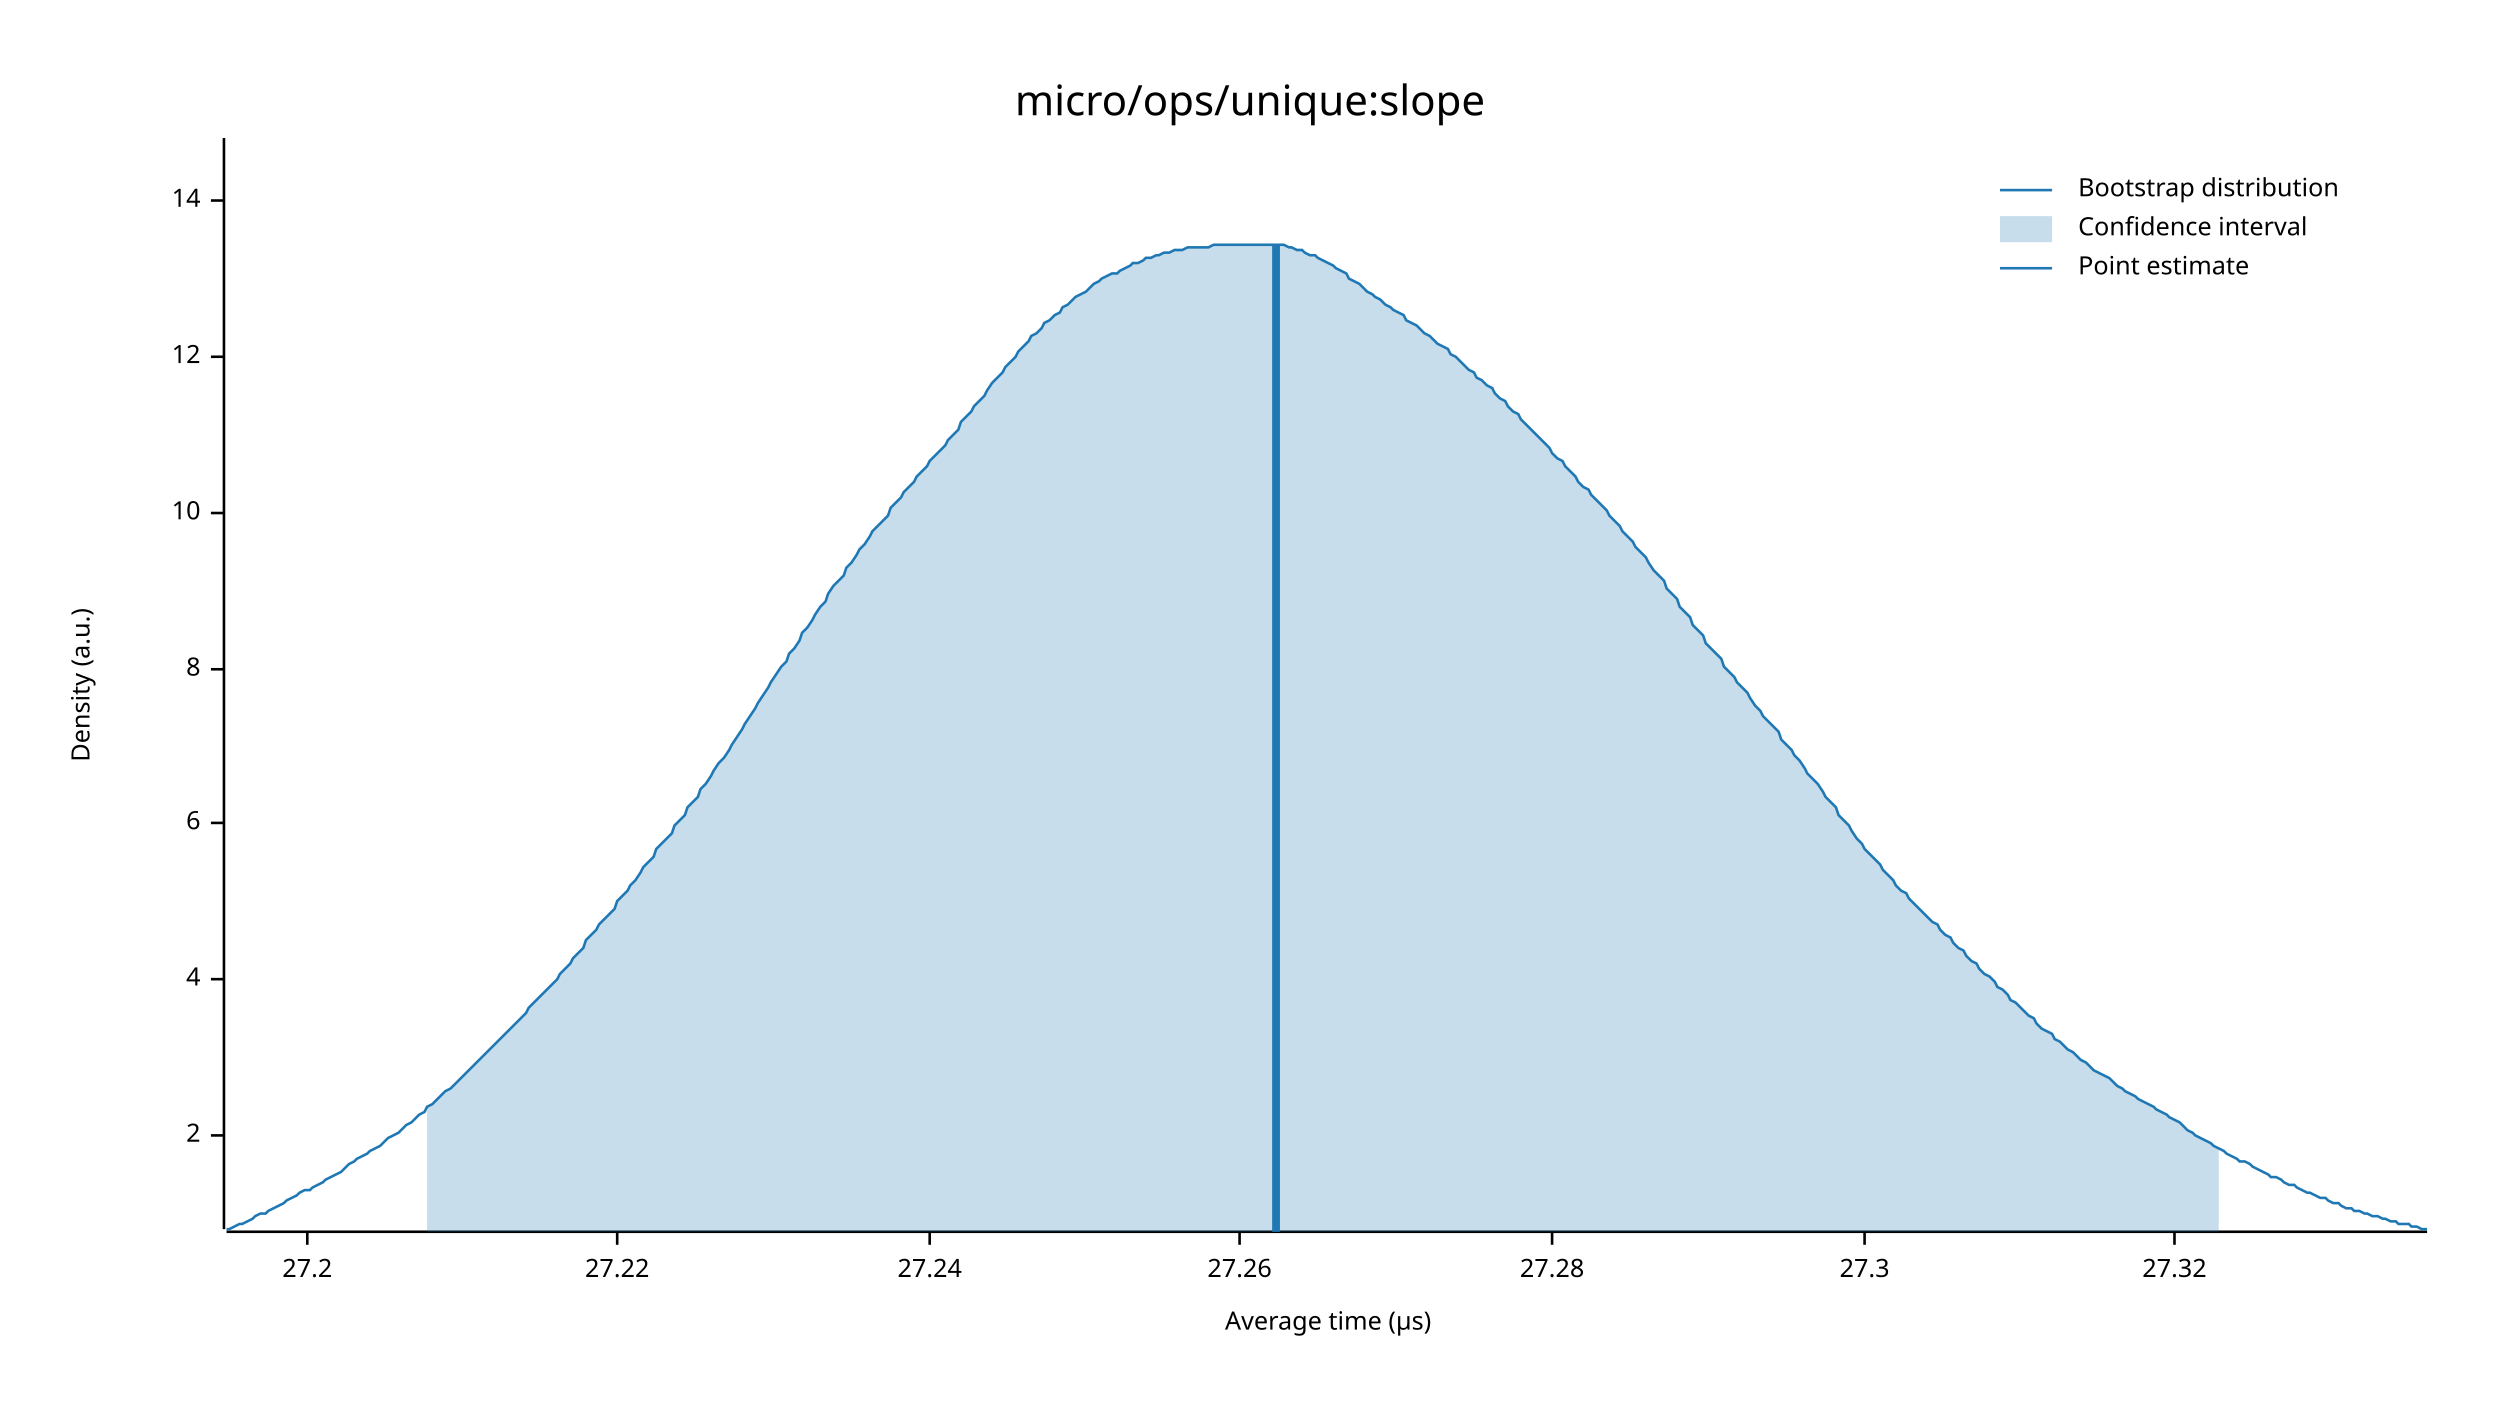
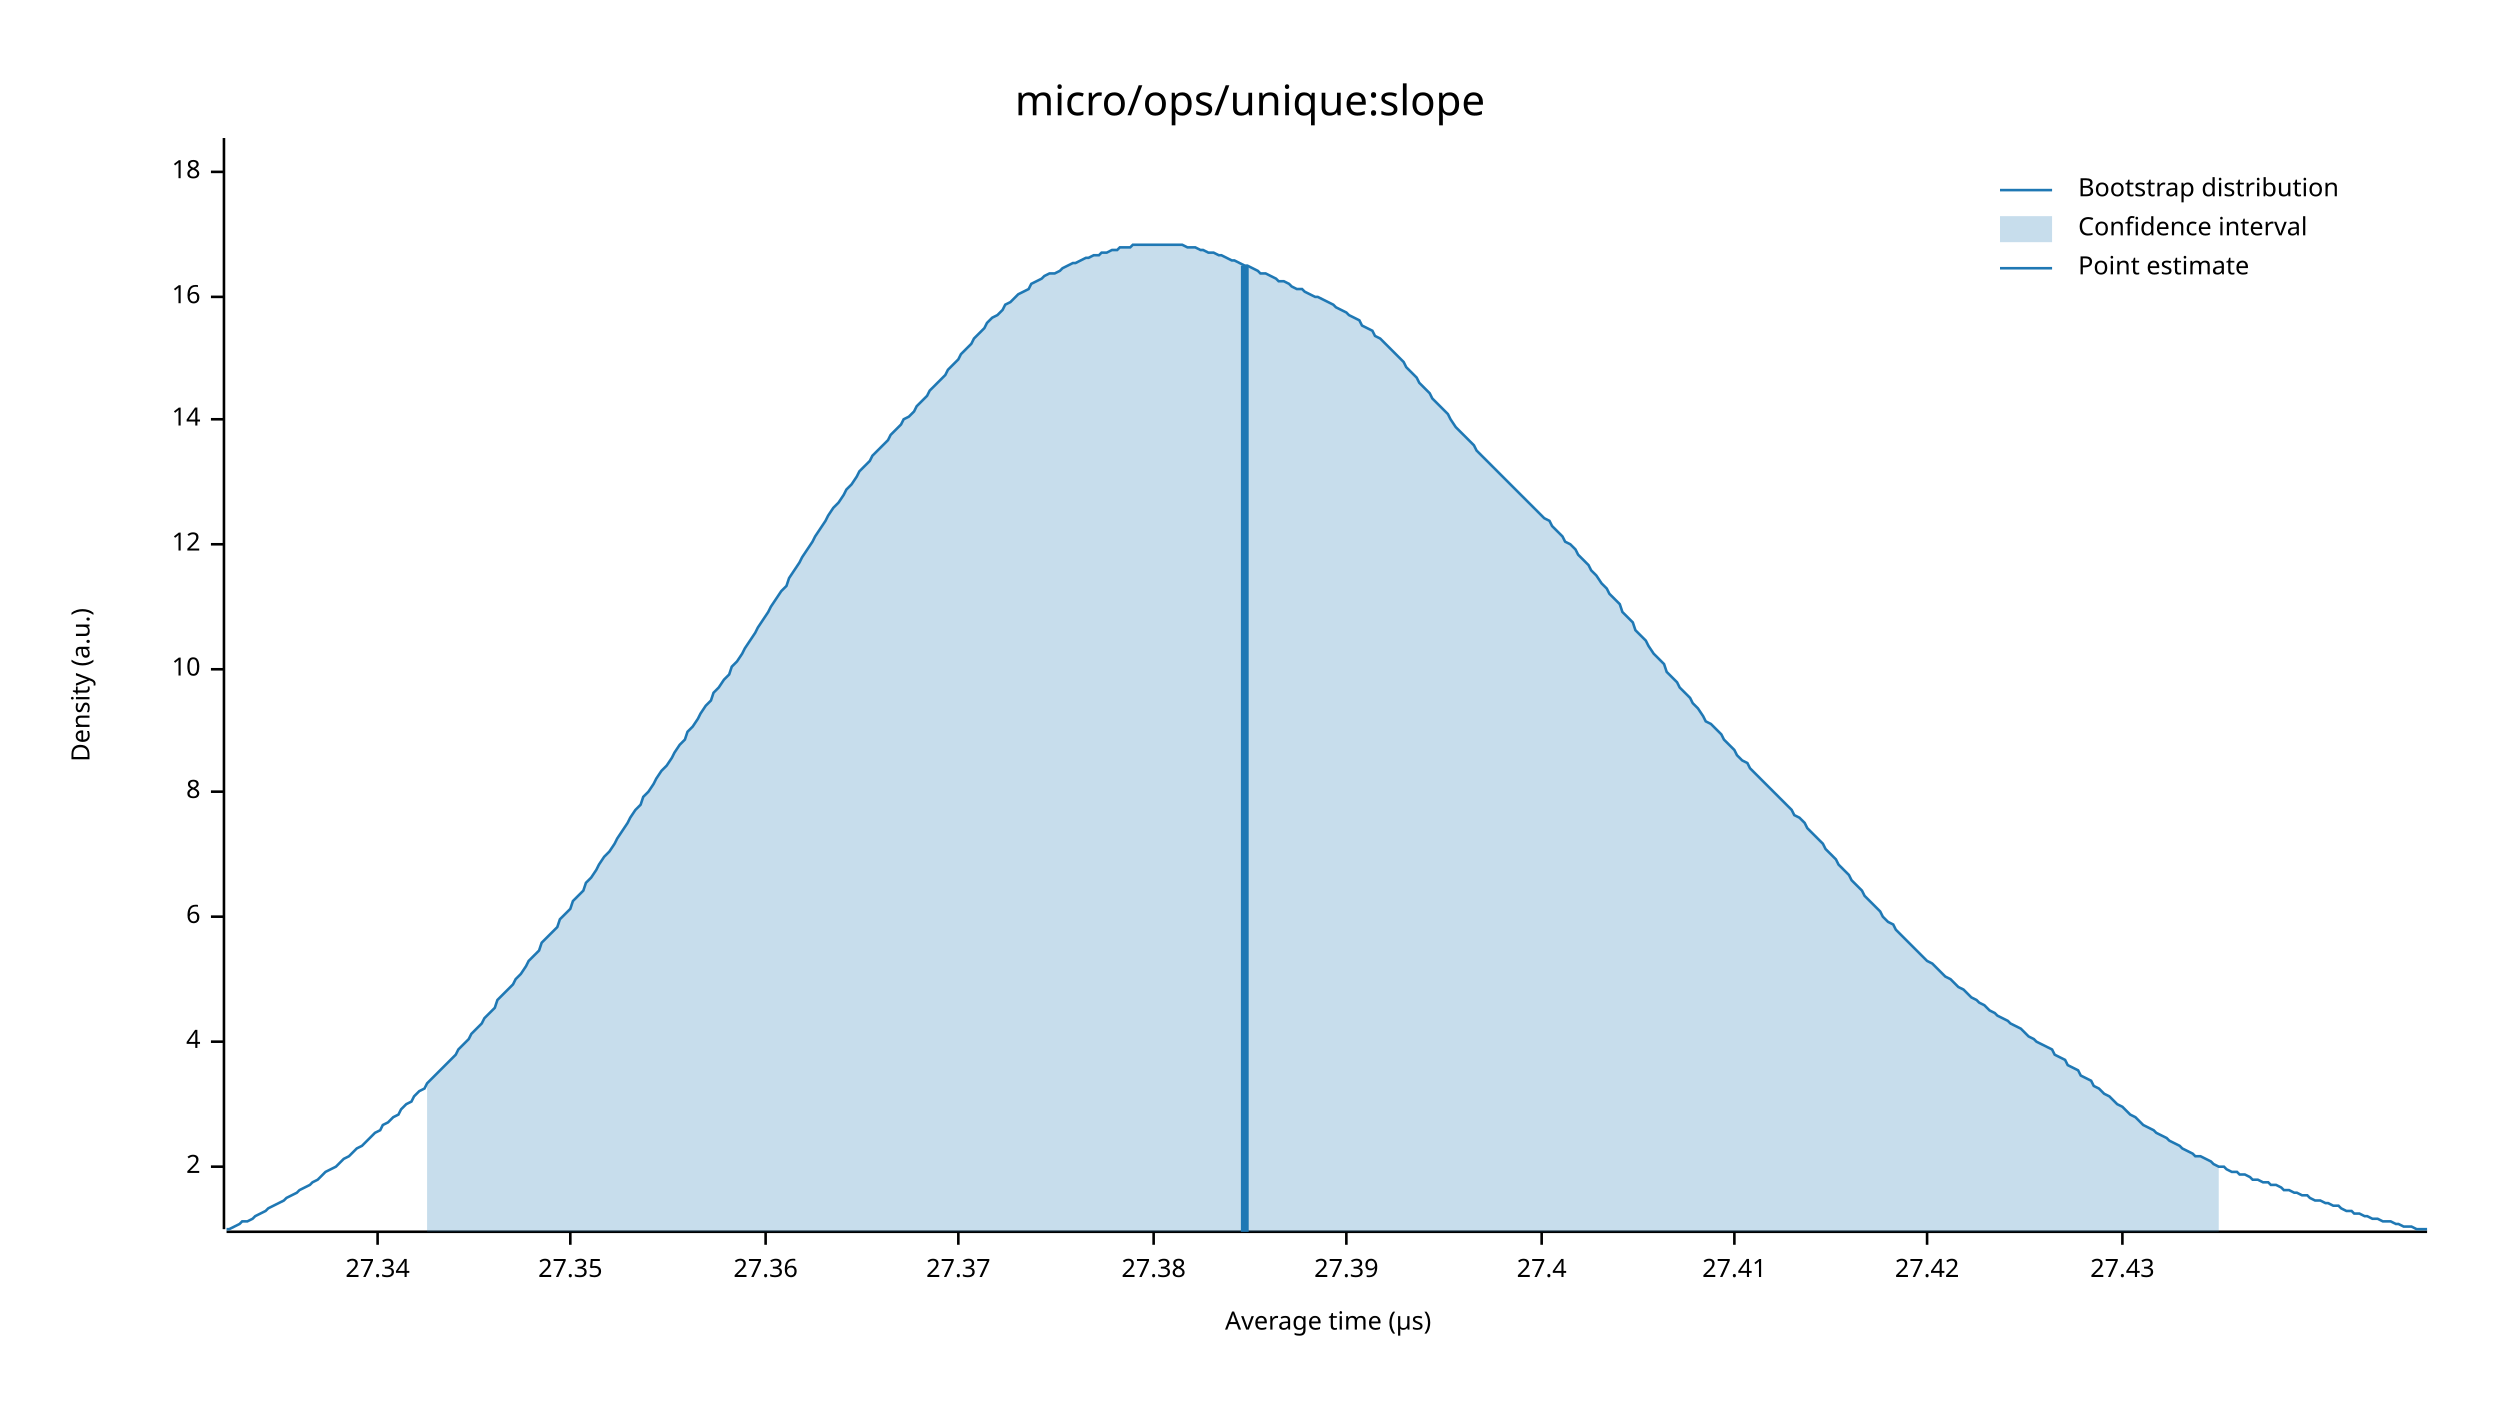
<svg xmlns="http://www.w3.org/2000/svg" width="960" height="540" viewBox="0 0 960 540">
  <text x="480" y="32" dy="0.76em" text-anchor="middle" font-family="sans-serif" font-size="16.129" opacity="1" fill="#000000">
micro/ops/unique:slope
</text>
  <text x="27" y="263" dy="0.76em" text-anchor="middle" font-family="sans-serif" font-size="9.677" opacity="1" fill="#000000" transform="rotate(270, 27, 263)">
Density (a.u.)
</text>
  <text x="510" y="513" dy="-0.5ex" text-anchor="middle" font-family="sans-serif" font-size="9.677" opacity="1" fill="#000000">
Average time (µs)
</text>
  <polyline fill="none" opacity="1" stroke="#000000" stroke-width="1" points="86,53 86,472 " />
-   <text x="77" y="436" dy="0.5ex" text-anchor="end" font-family="sans-serif" font-size="9.677" opacity="1" fill="#000000">
+   <text x="77" y="448" dy="0.5ex" text-anchor="end" font-family="sans-serif" font-size="9.677" opacity="1" fill="#000000">
2
</text>
-   <polyline fill="none" opacity="1" stroke="#000000" stroke-width="1" points="81,436 86,436 " />
-   <text x="77" y="376" dy="0.5ex" text-anchor="end" font-family="sans-serif" font-size="9.677" opacity="1" fill="#000000">
+   <polyline fill="none" opacity="1" stroke="#000000" stroke-width="1" points="81,448 86,448 " />
+   <text x="77" y="400" dy="0.5ex" text-anchor="end" font-family="sans-serif" font-size="9.677" opacity="1" fill="#000000">
4
</text>
-   <polyline fill="none" opacity="1" stroke="#000000" stroke-width="1" points="81,376 86,376 " />
-   <text x="77" y="316" dy="0.5ex" text-anchor="end" font-family="sans-serif" font-size="9.677" opacity="1" fill="#000000">
+   <polyline fill="none" opacity="1" stroke="#000000" stroke-width="1" points="81,400 86,400 " />
+   <text x="77" y="352" dy="0.5ex" text-anchor="end" font-family="sans-serif" font-size="9.677" opacity="1" fill="#000000">
6
</text>
-   <polyline fill="none" opacity="1" stroke="#000000" stroke-width="1" points="81,316 86,316 " />
-   <text x="77" y="257" dy="0.5ex" text-anchor="end" font-family="sans-serif" font-size="9.677" opacity="1" fill="#000000">
+   <polyline fill="none" opacity="1" stroke="#000000" stroke-width="1" points="81,352 86,352 " />
+   <text x="77" y="304" dy="0.5ex" text-anchor="end" font-family="sans-serif" font-size="9.677" opacity="1" fill="#000000">
8
</text>
-   <polyline fill="none" opacity="1" stroke="#000000" stroke-width="1" points="81,257 86,257 " />
-   <text x="77" y="197" dy="0.5ex" text-anchor="end" font-family="sans-serif" font-size="9.677" opacity="1" fill="#000000">
+   <polyline fill="none" opacity="1" stroke="#000000" stroke-width="1" points="81,304 86,304 " />
+   <text x="77" y="257" dy="0.5ex" text-anchor="end" font-family="sans-serif" font-size="9.677" opacity="1" fill="#000000">
10
</text>
-   <polyline fill="none" opacity="1" stroke="#000000" stroke-width="1" points="81,197 86,197 " />
-   <text x="77" y="137" dy="0.5ex" text-anchor="end" font-family="sans-serif" font-size="9.677" opacity="1" fill="#000000">
+   <polyline fill="none" opacity="1" stroke="#000000" stroke-width="1" points="81,257 86,257 " />
+   <text x="77" y="209" dy="0.5ex" text-anchor="end" font-family="sans-serif" font-size="9.677" opacity="1" fill="#000000">
12
</text>
-   <polyline fill="none" opacity="1" stroke="#000000" stroke-width="1" points="81,137 86,137 " />
-   <text x="77" y="77" dy="0.5ex" text-anchor="end" font-family="sans-serif" font-size="9.677" opacity="1" fill="#000000">
+   <polyline fill="none" opacity="1" stroke="#000000" stroke-width="1" points="81,209 86,209 " />
+   <text x="77" y="161" dy="0.5ex" text-anchor="end" font-family="sans-serif" font-size="9.677" opacity="1" fill="#000000">
14
</text>
-   <polyline fill="none" opacity="1" stroke="#000000" stroke-width="1" points="81,77 86,77 " />
+   <polyline fill="none" opacity="1" stroke="#000000" stroke-width="1" points="81,161 86,161 " />
+   <text x="77" y="114" dy="0.5ex" text-anchor="end" font-family="sans-serif" font-size="9.677" opacity="1" fill="#000000">
+ 16
+ </text>
+   <polyline fill="none" opacity="1" stroke="#000000" stroke-width="1" points="81,114 86,114 " />
+   <text x="77" y="66" dy="0.5ex" text-anchor="end" font-family="sans-serif" font-size="9.677" opacity="1" fill="#000000">
+ 18
+ </text>
+   <polyline fill="none" opacity="1" stroke="#000000" stroke-width="1" points="81,66 86,66 " />
  <polyline fill="none" opacity="1" stroke="#000000" stroke-width="1" points="87,473 932,473 " />
-   <text x="118" y="483" dy="0.76em" text-anchor="middle" font-family="sans-serif" font-size="9.677" opacity="1" fill="#000000">
- 27.2
+   <text x="145" y="483" dy="0.76em" text-anchor="middle" font-family="sans-serif" font-size="9.677" opacity="1" fill="#000000">
+ 27.34
</text>
-   <polyline fill="none" opacity="1" stroke="#000000" stroke-width="1" points="118,473 118,478 " />
-   <text x="237" y="483" dy="0.76em" text-anchor="middle" font-family="sans-serif" font-size="9.677" opacity="1" fill="#000000">
- 27.22
+   <polyline fill="none" opacity="1" stroke="#000000" stroke-width="1" points="145,473 145,478 " />
+   <text x="219" y="483" dy="0.76em" text-anchor="middle" font-family="sans-serif" font-size="9.677" opacity="1" fill="#000000">
+ 27.35
</text>
-   <polyline fill="none" opacity="1" stroke="#000000" stroke-width="1" points="237,473 237,478 " />
-   <text x="357" y="483" dy="0.76em" text-anchor="middle" font-family="sans-serif" font-size="9.677" opacity="1" fill="#000000">
- 27.24
+   <polyline fill="none" opacity="1" stroke="#000000" stroke-width="1" points="219,473 219,478 " />
+   <text x="294" y="483" dy="0.76em" text-anchor="middle" font-family="sans-serif" font-size="9.677" opacity="1" fill="#000000">
+ 27.36
</text>
-   <polyline fill="none" opacity="1" stroke="#000000" stroke-width="1" points="357,473 357,478 " />
-   <text x="476" y="483" dy="0.76em" text-anchor="middle" font-family="sans-serif" font-size="9.677" opacity="1" fill="#000000">
- 27.26
+   <polyline fill="none" opacity="1" stroke="#000000" stroke-width="1" points="294,473 294,478 " />
+   <text x="368" y="483" dy="0.76em" text-anchor="middle" font-family="sans-serif" font-size="9.677" opacity="1" fill="#000000">
+ 27.37
</text>
-   <polyline fill="none" opacity="1" stroke="#000000" stroke-width="1" points="476,473 476,478 " />
-   <text x="596" y="483" dy="0.76em" text-anchor="middle" font-family="sans-serif" font-size="9.677" opacity="1" fill="#000000">
- 27.28
+   <polyline fill="none" opacity="1" stroke="#000000" stroke-width="1" points="368,473 368,478 " />
+   <text x="443" y="483" dy="0.76em" text-anchor="middle" font-family="sans-serif" font-size="9.677" opacity="1" fill="#000000">
+ 27.38
</text>
-   <polyline fill="none" opacity="1" stroke="#000000" stroke-width="1" points="596,473 596,478 " />
-   <text x="716" y="483" dy="0.76em" text-anchor="middle" font-family="sans-serif" font-size="9.677" opacity="1" fill="#000000">
- 27.3
+   <polyline fill="none" opacity="1" stroke="#000000" stroke-width="1" points="443,473 443,478 " />
+   <text x="517" y="483" dy="0.76em" text-anchor="middle" font-family="sans-serif" font-size="9.677" opacity="1" fill="#000000">
+ 27.39
</text>
-   <polyline fill="none" opacity="1" stroke="#000000" stroke-width="1" points="716,473 716,478 " />
-   <text x="835" y="483" dy="0.76em" text-anchor="middle" font-family="sans-serif" font-size="9.677" opacity="1" fill="#000000">
- 27.32
+   <polyline fill="none" opacity="1" stroke="#000000" stroke-width="1" points="517,473 517,478 " />
+   <text x="592" y="483" dy="0.76em" text-anchor="middle" font-family="sans-serif" font-size="9.677" opacity="1" fill="#000000">
+ 27.4
</text>
-   <polyline fill="none" opacity="1" stroke="#000000" stroke-width="1" points="835,473 835,478 " />
-   <polyline fill="none" opacity="1" stroke="#1F78B4" stroke-width="1" points="87,472 88,472 90,471 92,470 93,470 95,469 97,468 98,467 100,466 102,466 103,465 105,464 107,463 109,462 110,461 112,460 114,459 115,458 117,457 119,457 120,456 122,455 124,454 125,453 127,452 129,451 131,450 132,449 134,447 136,446 137,445 139,444 141,443 142,442 144,441 146,440 147,439 149,437 151,436 153,435 154,434 156,432 158,431 159,430 161,428 163,427 164,425 166,424 168,422 169,421 171,419 173,418 175,416 176,415 178,413 180,411 181,410 183,408 185,406 186,405 188,403 190,401 191,400 193,398 195,396 197,394 198,393 200,391 202,389 203,387 205,385 207,383 208,382 210,380 212,378 214,376 215,374 217,372 219,370 220,368 222,366 224,364 225,361 227,359 229,357 230,355 232,353 234,351 236,349 237,346 239,344 241,342 242,340 244,338 246,335 247,333 249,331 251,329 252,326 254,324 256,322 258,320 259,317 261,315 263,313 264,310 266,308 268,306 269,303 271,301 273,298 274,296 276,293 278,291 280,288 281,286 283,283 285,280 286,278 288,275 290,272 291,270 293,267 295,264 296,262 298,259 300,256 302,254 303,251 305,249 307,246 308,243 310,241 312,238 313,236 315,233 317,231 318,228 320,225 322,223 324,221 325,218 327,216 329,213 330,211 332,209 334,206 335,204 337,202 339,200 341,198 342,195 344,193 346,191 347,189 349,187 351,185 352,183 354,181 356,179 357,177 359,175 361,173 363,171 364,169 366,167 368,165 369,162 371,160 373,158 374,156 376,154 378,152 379,150 381,147 383,145 385,143 386,141 388,139 390,137 391,135 393,133 395,131 396,129 398,128 400,126 401,124 403,123 405,121 407,120 408,118 410,117 412,115 413,114 415,113 417,112 418,111 420,109 422,108 423,107 425,106 427,105 429,105 430,104 432,103 434,102 435,101 437,101 439,100 440,99 442,99 444,98 445,98 447,97 449,97 451,96 452,96 454,96 456,95 457,95 459,95 461,95 462,95 464,95 466,94 468,94 469,94 471,94 473,94 474,94 476,94 478,94 479,94 481,94 483,94 484,94 486,94 488,94 490,94 491,94 493,94 495,95 496,95 498,96 500,96 501,97 503,98 505,98 506,99 508,100 510,101 512,102 513,103 515,104 517,105 518,107 520,108 522,109 523,110 525,112 527,113 528,114 530,115 532,117 534,118 535,119 537,120 539,121 540,123 542,124 544,125 545,126 547,128 549,129 550,130 552,132 554,133 556,134 557,136 559,137 561,139 562,140 564,142 566,143 567,145 569,146 571,148 573,149 574,151 576,153 578,154 579,156 581,158 583,159 584,161 586,163 588,165 589,166 591,168 593,170 595,172 596,174 598,176 600,177 601,179 603,181 605,183 606,185 608,187 610,188 611,190 613,192 615,194 617,196 618,198 620,200 622,202 623,204 625,206 627,208 628,210 630,212 632,214 633,216 635,219 637,221 639,223 640,226 642,228 644,230 645,233 647,235 649,237 650,240 652,242 654,244 655,247 657,249 659,251 661,253 662,256 664,258 666,260 667,262 669,264 671,266 672,268 674,271 676,273 677,275 679,277 681,279 683,281 684,284 686,286 688,288 689,290 691,292 693,295 694,297 696,299 698,301 700,304 701,306 703,308 705,310 706,313 708,315 710,317 711,319 713,322 715,324 716,326 718,328 720,330 722,332 723,334 725,336 727,338 728,340 730,342 732,343 733,345 735,347 737,349 738,350 740,352 742,354 744,355 745,357 747,359 749,360 750,362 752,364 754,365 755,367 757,369 759,370 760,372 762,374 764,375 766,377 767,379 769,380 771,382 772,384 774,385 776,387 777,388 779,390 781,391 782,393 784,395 786,396 788,397 789,399 791,400 793,402 794,403 796,404 798,406 799,407 801,408 803,410 804,411 806,412 808,413 810,414 811,415 813,417 815,418 816,419 818,420 820,421 821,422 823,423 825,424 827,425 828,426 830,427 832,428 833,429 835,430 837,431 838,432 840,434 842,435 843,436 845,437 847,438 849,439 850,440 852,441 854,442 855,443 857,444 859,445 860,446 862,446 864,447 865,448 867,449 869,450 871,451 872,452 874,452 876,453 877,454 879,455 881,455 882,456 884,457 886,458 887,458 889,459 891,460 893,460 894,461 896,462 898,462 899,463 901,464 903,464 904,465 906,465 908,466 909,466 911,467 913,467 915,468 916,468 918,469 920,469 921,470 923,470 925,470 926,471 928,471 930,472 932,472 " />
-   <polygon opacity="0.25" fill="#1F78B4" points="164,425 166,424 168,422 169,421 171,419 173,418 175,416 176,415 178,413 180,411 181,410 183,408 185,406 186,405 188,403 190,401 191,400 193,398 195,396 197,394 198,393 200,391 202,389 203,387 205,385 207,383 208,382 210,380 212,378 214,376 215,374 217,372 219,370 220,368 222,366 224,364 225,361 227,359 229,357 230,355 232,353 234,351 236,349 237,346 239,344 241,342 242,340 244,338 246,335 247,333 249,331 251,329 252,326 254,324 256,322 258,320 259,317 261,315 263,313 264,310 266,308 268,306 269,303 271,301 273,298 274,296 276,293 278,291 280,288 281,286 283,283 285,280 286,278 288,275 290,272 291,270 293,267 295,264 296,262 298,259 300,256 302,254 303,251 305,249 307,246 308,243 310,241 312,238 313,236 315,233 317,231 318,228 320,225 322,223 324,221 325,218 327,216 329,213 330,211 332,209 334,206 335,204 337,202 339,200 341,198 342,195 344,193 346,191 347,189 349,187 351,185 352,183 354,181 356,179 357,177 359,175 361,173 363,171 364,169 366,167 368,165 369,162 371,160 373,158 374,156 376,154 378,152 379,150 381,147 383,145 385,143 386,141 388,139 390,137 391,135 393,133 395,131 396,129 398,128 400,126 401,124 403,123 405,121 407,120 408,118 410,117 412,115 413,114 415,113 417,112 418,111 420,109 422,108 423,107 425,106 427,105 429,105 430,104 432,103 434,102 435,101 437,101 439,100 440,99 442,99 444,98 445,98 447,97 449,97 451,96 452,96 454,96 456,95 457,95 459,95 461,95 462,95 464,95 466,94 468,94 469,94 471,94 473,94 474,94 476,94 478,94 479,94 481,94 483,94 484,94 486,94 488,94 490,94 491,94 493,94 495,95 496,95 498,96 500,96 501,97 503,98 505,98 506,99 508,100 510,101 512,102 513,103 515,104 517,105 518,107 520,108 522,109 523,110 525,112 527,113 528,114 530,115 532,117 534,118 535,119 537,120 539,121 540,123 542,124 544,125 545,126 547,128 549,129 550,130 552,132 554,133 556,134 557,136 559,137 561,139 562,140 564,142 566,143 567,145 569,146 571,148 573,149 574,151 576,153 578,154 579,156 581,158 583,159 584,161 586,163 588,165 589,166 591,168 593,170 595,172 596,174 598,176 600,177 601,179 603,181 605,183 606,185 608,187 610,188 611,190 613,192 615,194 617,196 618,198 620,200 622,202 623,204 625,206 627,208 628,210 630,212 632,214 633,216 635,219 637,221 639,223 640,226 642,228 644,230 645,233 647,235 649,237 650,240 652,242 654,244 655,247 657,249 659,251 661,253 662,256 664,258 666,260 667,262 669,264 671,266 672,268 674,271 676,273 677,275 679,277 681,279 683,281 684,284 686,286 688,288 689,290 691,292 693,295 694,297 696,299 698,301 700,304 701,306 703,308 705,310 706,313 708,315 710,317 711,319 713,322 715,324 716,326 718,328 720,330 722,332 723,334 725,336 727,338 728,340 730,342 732,343 733,345 735,347 737,349 738,350 740,352 742,354 744,355 745,357 747,359 749,360 750,362 752,364 754,365 755,367 757,369 759,370 760,372 762,374 764,375 766,377 767,379 769,380 771,382 772,384 774,385 776,387 777,388 779,390 781,391 782,393 784,395 786,396 788,397 789,399 791,400 793,402 794,403 796,404 798,406 799,407 801,408 803,410 804,411 806,412 808,413 810,414 811,415 813,417 815,418 816,419 818,420 820,421 821,422 823,423 825,424 827,425 828,426 830,427 832,428 833,429 835,430 837,431 838,432 840,434 842,435 843,436 845,437 847,438 849,439 850,440 852,441 852,473 164,473 " />
-   <polyline fill="none" opacity="1" stroke="#1F78B4" stroke-width="3" points="490,473 490,94 " />
+   <polyline fill="none" opacity="1" stroke="#000000" stroke-width="1" points="592,473 592,478 " />
+   <text x="666" y="483" dy="0.76em" text-anchor="middle" font-family="sans-serif" font-size="9.677" opacity="1" fill="#000000">
+ 27.41
+ </text>
+   <polyline fill="none" opacity="1" stroke="#000000" stroke-width="1" points="666,473 666,478 " />
+   <text x="740" y="483" dy="0.76em" text-anchor="middle" font-family="sans-serif" font-size="9.677" opacity="1" fill="#000000">
+ 27.42
+ </text>
+   <polyline fill="none" opacity="1" stroke="#000000" stroke-width="1" points="740,473 740,478 " />
+   <text x="815" y="483" dy="0.76em" text-anchor="middle" font-family="sans-serif" font-size="9.677" opacity="1" fill="#000000">
+ 27.43
+ </text>
+   <polyline fill="none" opacity="1" stroke="#000000" stroke-width="1" points="815,473 815,478 " />
+   <polyline fill="none" opacity="1" stroke="#1F78B4" stroke-width="1" points="87,472 88,472 90,471 92,470 93,469 95,469 97,468 98,467 100,466 102,465 103,464 105,463 107,462 109,461 110,460 112,459 114,458 115,457 117,456 119,455 120,454 122,453 124,451 125,450 127,449 129,448 131,446 132,445 134,444 136,442 137,441 139,440 141,438 142,437 144,435 146,434 147,432 149,431 151,429 153,428 154,426 156,424 158,423 159,421 161,419 163,418 164,416 166,414 168,412 169,411 171,409 173,407 175,405 176,403 178,401 180,399 181,397 183,395 185,393 186,391 188,389 190,387 191,384 193,382 195,380 197,378 198,376 200,374 202,371 203,369 205,367 207,365 208,362 210,360 212,358 214,356 215,353 217,351 219,349 220,346 222,344 224,342 225,339 227,337 229,334 230,332 232,329 234,327 236,324 237,322 239,319 241,316 242,314 244,311 246,309 247,306 249,304 251,301 252,299 254,296 256,294 258,291 259,289 261,286 263,284 264,281 266,279 268,276 269,274 271,271 273,269 274,266 276,264 278,261 280,259 281,256 283,254 285,251 286,249 288,246 290,243 291,241 293,238 295,235 296,233 298,230 300,227 302,225 303,222 305,219 307,216 308,214 310,211 312,208 313,206 315,203 317,200 318,198 320,195 322,193 324,190 325,188 327,186 329,183 330,181 332,179 334,177 335,175 337,173 339,171 341,169 342,167 344,165 346,163 347,161 349,160 351,158 352,156 354,154 356,152 357,150 359,148 361,146 363,144 364,142 366,140 368,138 369,136 371,134 373,132 374,130 376,128 378,126 379,124 381,122 383,121 385,119 386,117 388,116 390,114 391,113 393,112 395,111 396,109 398,108 400,107 401,106 403,105 405,105 407,104 408,103 410,102 412,101 413,101 415,100 417,99 418,99 420,98 422,98 423,97 425,97 427,96 429,96 430,95 432,95 434,95 435,94 437,94 439,94 440,94 442,94 444,94 445,94 447,94 449,94 451,94 452,94 454,94 456,95 457,95 459,95 461,96 462,96 464,97 466,97 468,98 469,98 471,99 473,100 474,100 476,101 478,102 479,102 481,103 483,104 484,105 486,105 488,106 490,107 491,108 493,108 495,109 496,110 498,111 500,111 501,112 503,113 505,114 506,114 508,115 510,116 512,117 513,118 515,119 517,120 518,121 520,122 522,123 523,125 525,126 527,127 528,129 530,130 532,132 534,134 535,135 537,137 539,139 540,141 542,143 544,145 545,147 547,149 549,151 550,153 552,155 554,157 556,159 557,161 559,164 561,166 562,167 564,169 566,171 567,173 569,175 571,177 573,179 574,180 576,182 578,184 579,185 581,187 583,189 584,190 586,192 588,194 589,195 591,197 593,199 595,200 596,202 598,204 600,206 601,208 603,209 605,211 606,213 608,215 610,217 611,219 613,221 615,224 617,226 618,228 620,230 622,232 623,235 625,237 627,239 628,242 630,244 632,246 633,248 635,251 637,253 639,255 640,258 642,260 644,262 645,264 647,266 649,268 650,270 652,272 654,275 655,277 657,278 659,280 661,282 662,284 664,286 666,288 667,290 669,292 671,293 672,295 674,297 676,299 677,300 679,302 681,304 683,306 684,307 686,309 688,311 689,313 691,314 693,316 694,318 696,320 698,322 700,324 701,326 703,328 705,330 706,332 708,334 710,336 711,338 713,340 715,342 716,344 718,346 720,348 722,350 723,352 725,354 727,355 728,357 730,359 732,361 733,362 735,364 737,366 738,367 740,369 742,370 744,372 745,373 747,375 749,376 750,377 752,379 754,380 755,381 757,383 759,384 760,385 762,386 764,388 766,389 767,390 769,391 771,392 772,393 774,394 776,395 777,396 779,398 781,399 782,400 784,401 786,402 788,403 789,405 791,406 793,407 794,409 796,410 798,411 799,413 801,414 803,415 804,417 806,418 808,420 810,421 811,422 813,424 815,425 816,426 818,428 820,429 821,430 823,432 825,433 827,434 828,435 830,436 832,437 833,438 835,439 837,440 838,441 840,442 842,443 843,444 845,444 847,445 849,446 850,447 852,448 854,448 855,449 857,450 859,450 860,451 862,451 864,452 865,453 867,453 869,454 871,454 872,455 874,455 876,456 877,457 879,457 881,458 882,458 884,459 886,459 887,460 889,461 891,461 893,462 894,462 896,463 898,463 899,464 901,465 903,465 904,466 906,466 908,467 909,467 911,468 913,468 915,469 916,469 918,469 920,470 921,470 923,471 925,471 926,471 928,472 930,472 932,472 " />
+   <polygon opacity="0.25" fill="#1F78B4" points="164,416 166,414 168,412 169,411 171,409 173,407 175,405 176,403 178,401 180,399 181,397 183,395 185,393 186,391 188,389 190,387 191,384 193,382 195,380 197,378 198,376 200,374 202,371 203,369 205,367 207,365 208,362 210,360 212,358 214,356 215,353 217,351 219,349 220,346 222,344 224,342 225,339 227,337 229,334 230,332 232,329 234,327 236,324 237,322 239,319 241,316 242,314 244,311 246,309 247,306 249,304 251,301 252,299 254,296 256,294 258,291 259,289 261,286 263,284 264,281 266,279 268,276 269,274 271,271 273,269 274,266 276,264 278,261 280,259 281,256 283,254 285,251 286,249 288,246 290,243 291,241 293,238 295,235 296,233 298,230 300,227 302,225 303,222 305,219 307,216 308,214 310,211 312,208 313,206 315,203 317,200 318,198 320,195 322,193 324,190 325,188 327,186 329,183 330,181 332,179 334,177 335,175 337,173 339,171 341,169 342,167 344,165 346,163 347,161 349,160 351,158 352,156 354,154 356,152 357,150 359,148 361,146 363,144 364,142 366,140 368,138 369,136 371,134 373,132 374,130 376,128 378,126 379,124 381,122 383,121 385,119 386,117 388,116 390,114 391,113 393,112 395,111 396,109 398,108 400,107 401,106 403,105 405,105 407,104 408,103 410,102 412,101 413,101 415,100 417,99 418,99 420,98 422,98 423,97 425,97 427,96 429,96 430,95 432,95 434,95 435,94 437,94 439,94 440,94 442,94 444,94 445,94 447,94 449,94 451,94 452,94 454,94 456,95 457,95 459,95 461,96 462,96 464,97 466,97 468,98 469,98 471,99 473,100 474,100 476,101 478,102 479,102 481,103 483,104 484,105 486,105 488,106 490,107 491,108 493,108 495,109 496,110 498,111 500,111 501,112 503,113 505,114 506,114 508,115 510,116 512,117 513,118 515,119 517,120 518,121 520,122 522,123 523,125 525,126 527,127 528,129 530,130 532,132 534,134 535,135 537,137 539,139 540,141 542,143 544,145 545,147 547,149 549,151 550,153 552,155 554,157 556,159 557,161 559,164 561,166 562,167 564,169 566,171 567,173 569,175 571,177 573,179 574,180 576,182 578,184 579,185 581,187 583,189 584,190 586,192 588,194 589,195 591,197 593,199 595,200 596,202 598,204 600,206 601,208 603,209 605,211 606,213 608,215 610,217 611,219 613,221 615,224 617,226 618,228 620,230 622,232 623,235 625,237 627,239 628,242 630,244 632,246 633,248 635,251 637,253 639,255 640,258 642,260 644,262 645,264 647,266 649,268 650,270 652,272 654,275 655,277 657,278 659,280 661,282 662,284 664,286 666,288 667,290 669,292 671,293 672,295 674,297 676,299 677,300 679,302 681,304 683,306 684,307 686,309 688,311 689,313 691,314 693,316 694,318 696,320 698,322 700,324 701,326 703,328 705,330 706,332 708,334 710,336 711,338 713,340 715,342 716,344 718,346 720,348 722,350 723,352 725,354 727,355 728,357 730,359 732,361 733,362 735,364 737,366 738,367 740,369 742,370 744,372 745,373 747,375 749,376 750,377 752,379 754,380 755,381 757,383 759,384 760,385 762,386 764,388 766,389 767,390 769,391 771,392 772,393 774,394 776,395 777,396 779,398 781,399 782,400 784,401 786,402 788,403 789,405 791,406 793,407 794,409 796,410 798,411 799,413 801,414 803,415 804,417 806,418 808,420 810,421 811,422 813,424 815,425 816,426 818,428 820,429 821,430 823,432 825,433 827,434 828,435 830,436 832,437 833,438 835,439 837,440 838,441 840,442 842,443 843,444 845,444 847,445 849,446 850,447 852,448 852,473 164,473 " />
+   <polyline fill="none" opacity="1" stroke="#1F78B4" stroke-width="3" points="478,473 478,102 " />
  <text x="798" y="68" dy="0.76em" text-anchor="start" font-family="sans-serif" font-size="9.677" opacity="1" fill="#000000">
Bootstrap distribution
</text>
  <text x="798" y="83" dy="0.76em" text-anchor="start" font-family="sans-serif" font-size="9.677" opacity="1" fill="#000000">
Confidence interval
</text>
  <text x="798" y="98" dy="0.76em" text-anchor="start" font-family="sans-serif" font-size="9.677" opacity="1" fill="#000000">
Point estimate
</text>
  <polyline fill="none" opacity="1" stroke="#1F78B4" stroke-width="1" points="768,73 788,73 " />
  <rect x="768" y="83" width="20" height="10" opacity="0.25" fill="#1F78B4" stroke="none" />
  <polyline fill="none" opacity="1" stroke="#1F78B4" stroke-width="1" points="768,103 788,103 " />
</svg>
